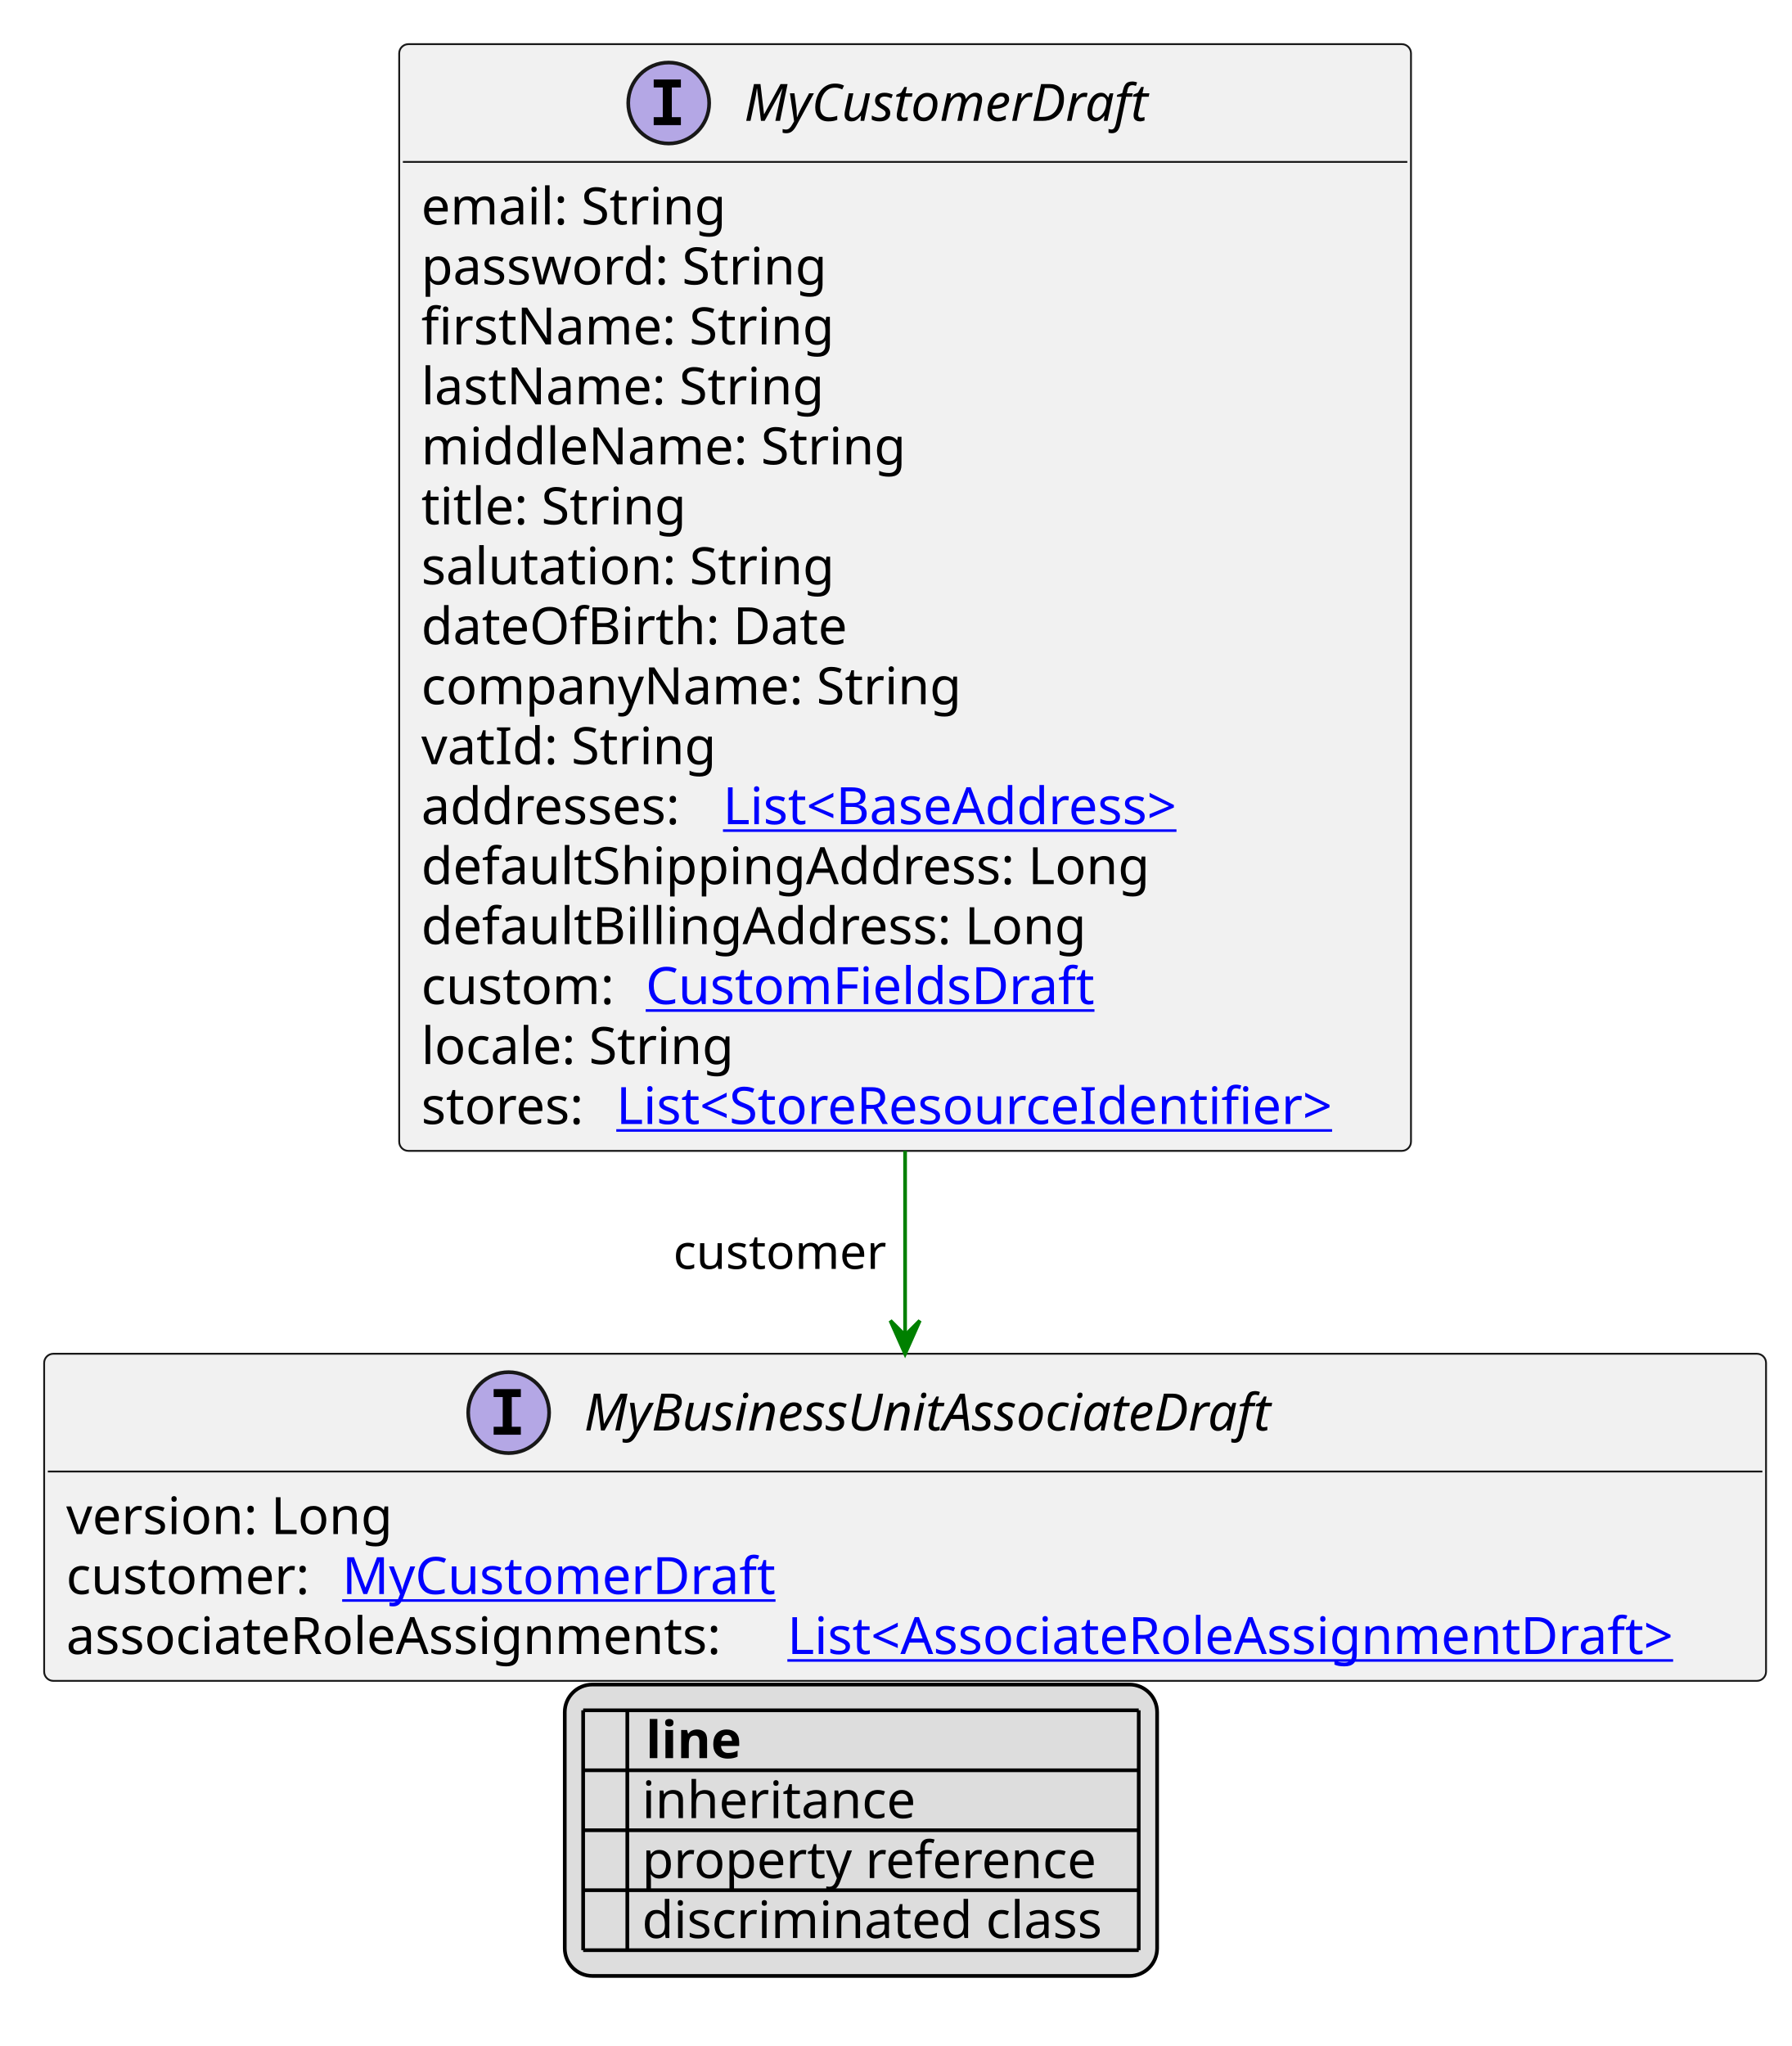
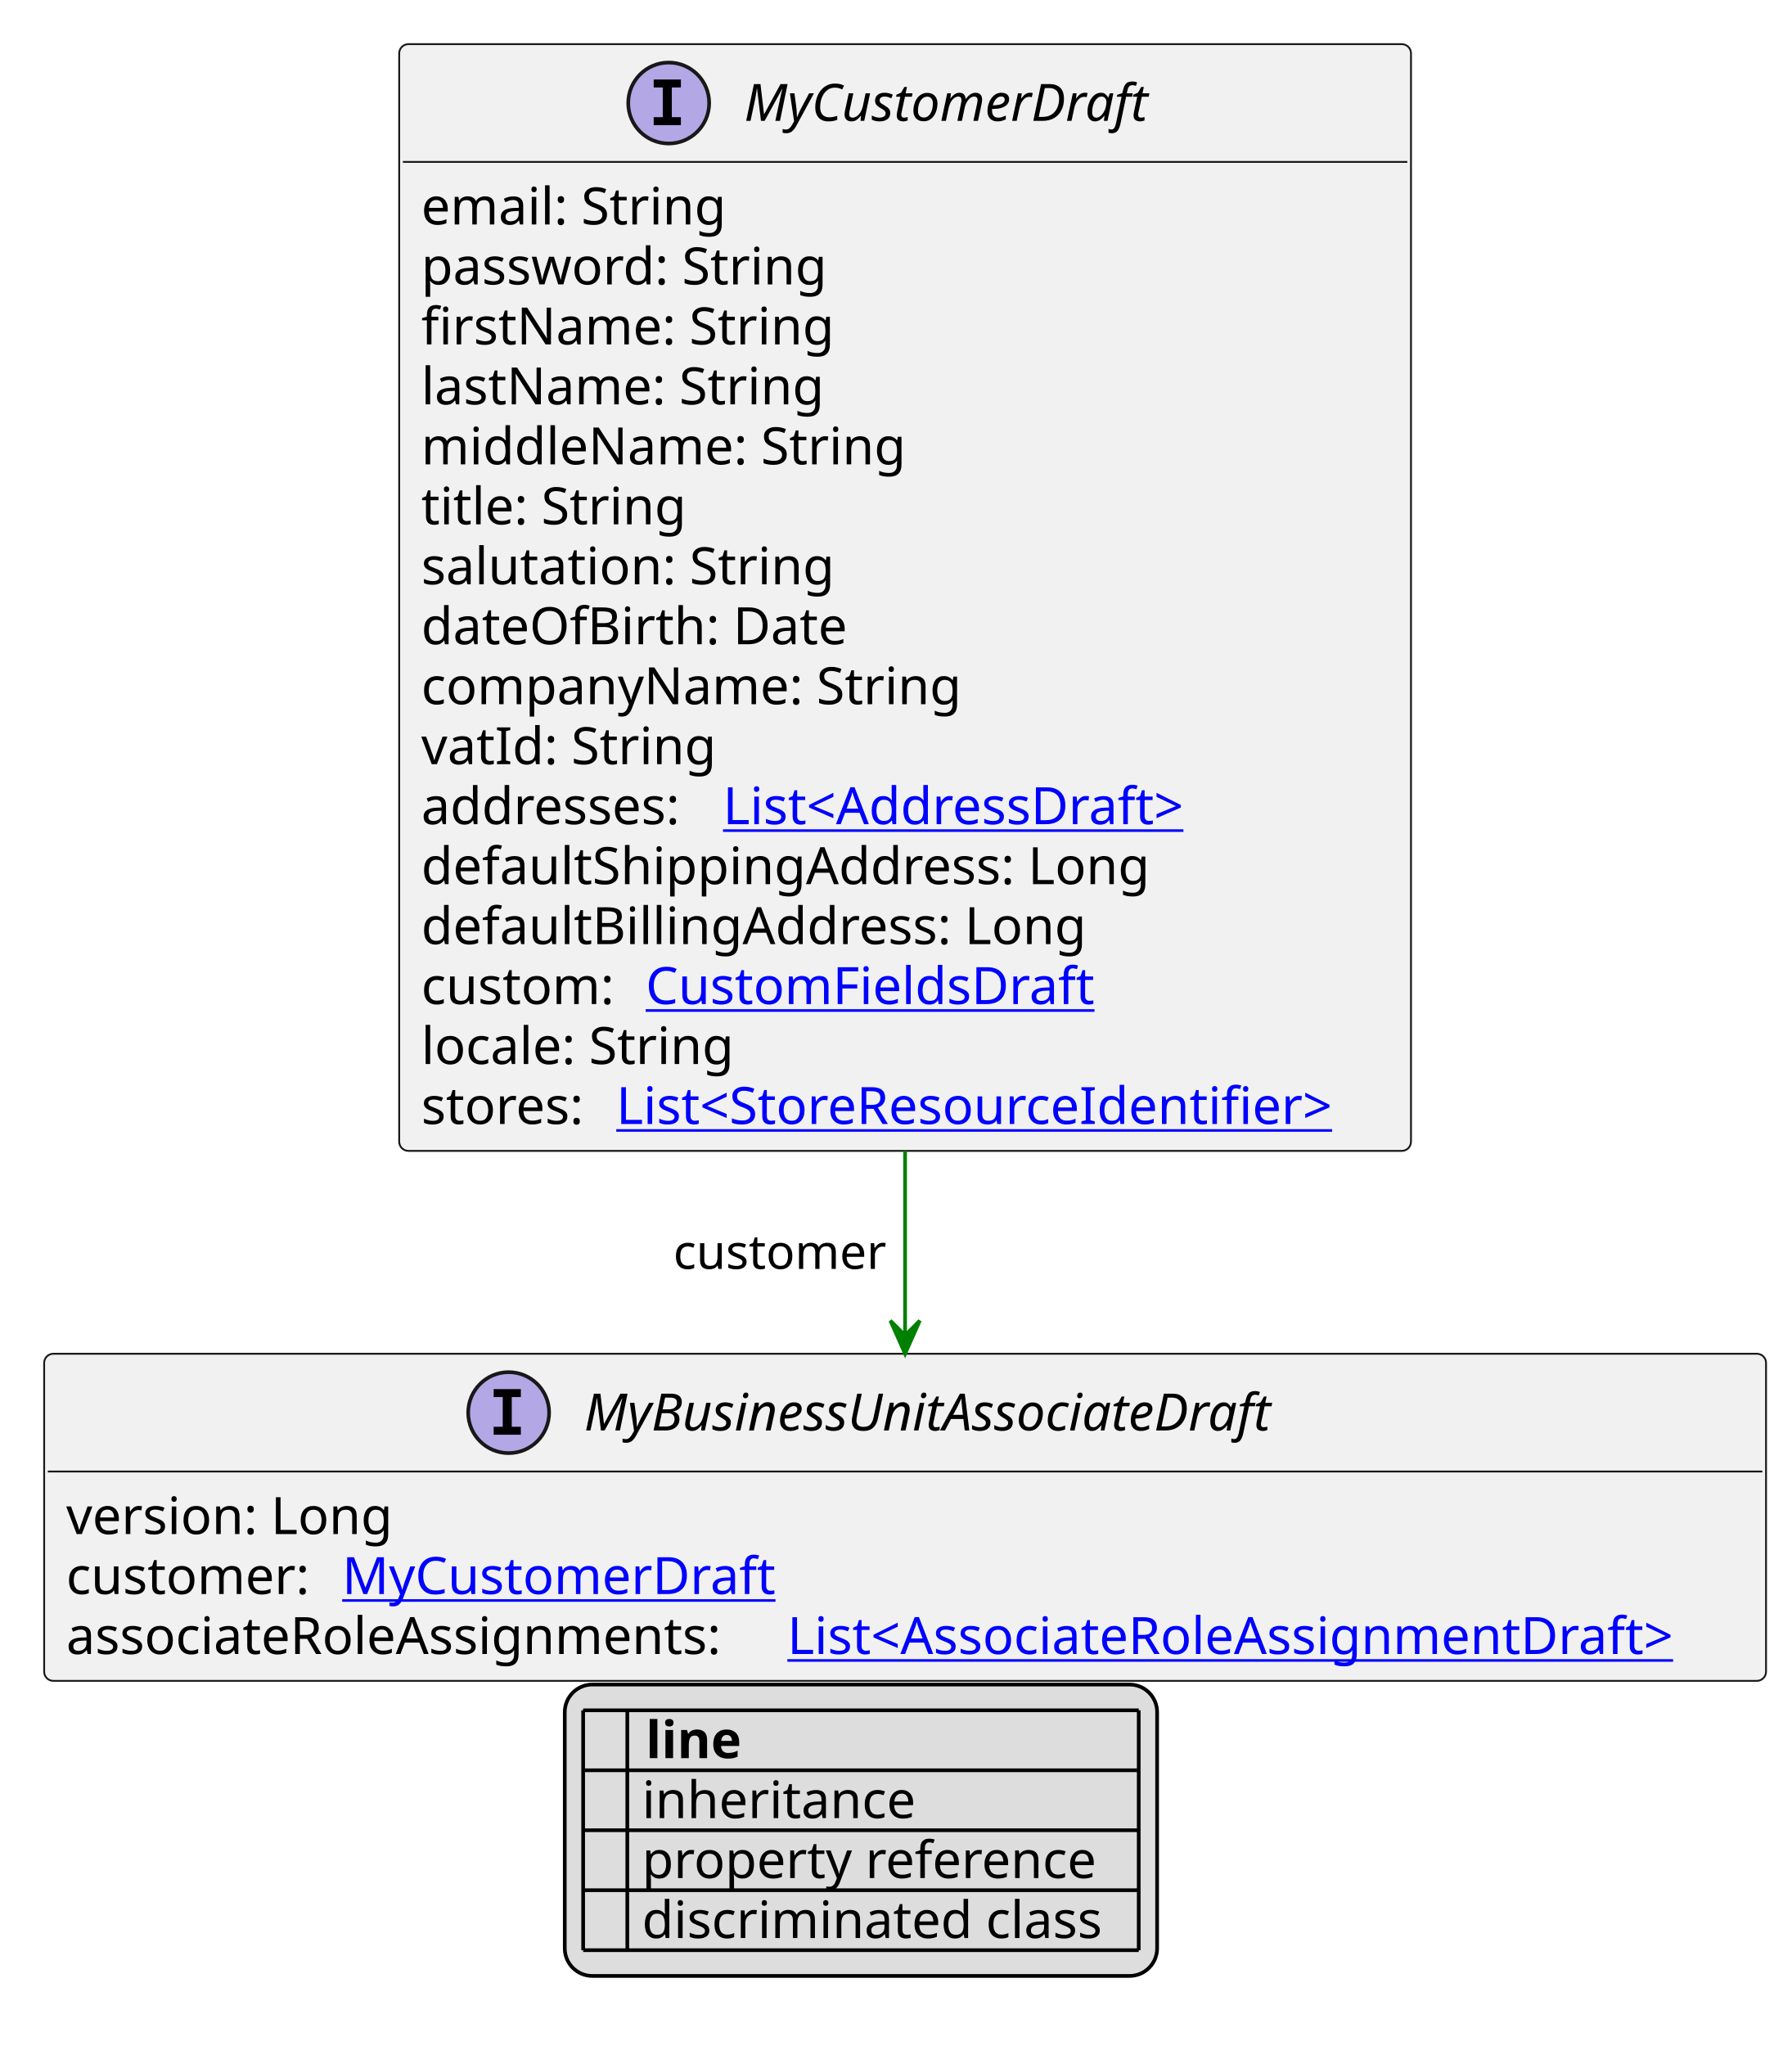
<svg xmlns="http://www.w3.org/2000/svg" xmlns:xlink="http://www.w3.org/1999/xlink" contentStyleType="text/css" height="556px" preserveAspectRatio="none" style="width:487px;height:556px;background:#FFFFFF;" version="1.1" viewBox="0 0 487 556" width="487px" zoomAndPan="magnify">
  <defs>
-     <filter height="1" id="bezwahvts4iol0" width="1" x="0" y="0">
+     <filter height="1" id="brcqa4m322dcd0" width="1" x="0" y="0">
      <feFlood flood-color="#000000" result="flood" />
      <feComposite in="SourceGraphic" in2="flood" operator="over" />
    </filter>
-     <filter height="1" id="bezwahvts4iol1" width="1" x="0" y="0">
+     <filter height="1" id="brcqa4m322dcd1" width="1" x="0" y="0">
      <feFlood flood-color="#008000" result="flood" />
      <feComposite in="SourceGraphic" in2="flood" operator="over" />
    </filter>
-     <filter height="1" id="bezwahvts4iol2" width="1" x="0" y="0">
+     <filter height="1" id="brcqa4m322dcd2" width="1" x="0" y="0">
      <feFlood flood-color="#0000FF" result="flood" />
      <feComposite in="SourceGraphic" in2="flood" operator="over" />
    </filter>
  </defs>
  <g>
    <a href="MyCustomerDraft.svg" target="_top" title="MyCustomerDraft.svg" xlink:actuate="onRequest" xlink:href="MyCustomerDraft.svg" xlink:show="new" xlink:title="MyCustomerDraft.svg" xlink:type="simple">
      <g id="elem_MyCustomerDraft">
        <rect codeLine="10" fill="#F1F1F1" height="300.75" id="MyCustomerDraft" rx="2.5" ry="2.5" style="stroke:#181818;stroke-width:0.5;" width="275" x="108.5" y="12" />
        <ellipse cx="181.75" cy="28" fill="#B4A7E5" rx="11" ry="11" style="stroke:#181818;stroke-width:1.0;" />
        <path d="M177.672,23.766 L177.672,21.609 L185.062,21.609 L185.062,23.766 L182.594,23.766 L182.594,31.844 L185.062,31.844 L185.062,34 L177.672,34 L177.672,31.844 L180.141,31.844 L180.141,23.766 L177.672,23.766 Z " fill="#000000" />
        <text fill="#000000" font-family="sans-serif" font-size="14" font-style="italic" lengthAdjust="spacing" textLength="120" x="202.25" y="32.847">MyCustomerDraft</text>
        <line style="stroke:#181818;stroke-width:0.5;" x1="109.5" x2="382.5" y1="44" y2="44" />
        <text fill="#000000" font-family="sans-serif" font-size="14" lengthAdjust="spacing" textLength="85" x="114.5" y="60.995">email: String</text>
        <text fill="#000000" font-family="sans-serif" font-size="14" lengthAdjust="spacing" textLength="116" x="114.5" y="77.292">password: String</text>
        <text fill="#000000" font-family="sans-serif" font-size="14" lengthAdjust="spacing" textLength="114" x="114.5" y="93.589">firstName: String</text>
        <text fill="#000000" font-family="sans-serif" font-size="14" lengthAdjust="spacing" textLength="113" x="114.5" y="109.886">lastName: String</text>
        <text fill="#000000" font-family="sans-serif" font-size="14" lengthAdjust="spacing" textLength="135" x="114.5" y="126.183">middleName: String</text>
        <text fill="#000000" font-family="sans-serif" font-size="14" lengthAdjust="spacing" textLength="74" x="114.5" y="142.48">title: String</text>
        <text fill="#000000" font-family="sans-serif" font-size="14" lengthAdjust="spacing" textLength="116" x="114.5" y="158.776">salutation: String</text>
        <text fill="#000000" font-family="sans-serif" font-size="14" lengthAdjust="spacing" textLength="120" x="114.5" y="175.073">dateOfBirth: Date</text>
        <text fill="#000000" font-family="sans-serif" font-size="14" lengthAdjust="spacing" textLength="152" x="114.5" y="191.37">companyName: String</text>
        <text fill="#000000" font-family="sans-serif" font-size="14" lengthAdjust="spacing" textLength="81" x="114.5" y="207.667">vatId: String</text>
        <text fill="#000000" font-family="sans-serif" font-size="14" lengthAdjust="spacing" textLength="78" x="114.5" y="223.964">addresses:</text>
-         <a href="BaseAddress.svg" target="_top" title="BaseAddress.svg" xlink:actuate="onRequest" xlink:href="BaseAddress.svg" xlink:show="new" xlink:title="BaseAddress.svg" xlink:type="simple">
-           <text fill="#0000FF" font-family="sans-serif" font-size="14" lengthAdjust="spacing" text-decoration="underline" textLength="139" x="196.5" y="223.964">List&lt;BaseAddress&gt;</text>
+         <a href="AddressDraft.svg" target="_top" title="AddressDraft.svg" xlink:actuate="onRequest" xlink:href="AddressDraft.svg" xlink:show="new" xlink:title="AddressDraft.svg" xlink:type="simple">
+           <text fill="#0000FF" font-family="sans-serif" font-size="14" lengthAdjust="spacing" text-decoration="underline" textLength="137" x="196.5" y="223.964">List&lt;AddressDraft&gt;</text>
        </a>
        <text fill="#000000" font-family="sans-serif" font-size="14" lengthAdjust="spacing" textLength="207" x="114.5" y="240.261">defaultShippingAddress: Long</text>
        <text fill="#000000" font-family="sans-serif" font-size="14" lengthAdjust="spacing" textLength="187" x="114.5" y="256.558">defaultBillingAddress: Long</text>
        <text fill="#000000" font-family="sans-serif" font-size="14" lengthAdjust="spacing" textLength="57" x="114.5" y="272.854">custom:</text>
        <a href="CustomFieldsDraft.svg" target="_top" title="CustomFieldsDraft.svg" xlink:actuate="onRequest" xlink:href="CustomFieldsDraft.svg" xlink:show="new" xlink:title="CustomFieldsDraft.svg" xlink:type="simple">
          <text fill="#0000FF" font-family="sans-serif" font-size="14" lengthAdjust="spacing" text-decoration="underline" textLength="127" x="175.5" y="272.854">CustomFieldsDraft</text>
        </a>
        <text fill="#000000" font-family="sans-serif" font-size="14" lengthAdjust="spacing" textLength="89" x="114.5" y="289.151">locale: String</text>
        <text fill="#000000" font-family="sans-serif" font-size="14" lengthAdjust="spacing" textLength="49" x="114.5" y="305.448">stores:</text>
        <a href="StoreResourceIdentifier.svg" target="_top" title="StoreResourceIdentifier.svg" xlink:actuate="onRequest" xlink:href="StoreResourceIdentifier.svg" xlink:show="new" xlink:title="StoreResourceIdentifier.svg" xlink:type="simple">
          <text fill="#0000FF" font-family="sans-serif" font-size="14" lengthAdjust="spacing" text-decoration="underline" textLength="210" x="167.5" y="305.448">List&lt;StoreResourceIdentifier&gt;</text>
        </a>
      </g>
    </a>
    <a href="MyBusinessUnitAssociateDraft.svg" target="_top" title="MyBusinessUnitAssociateDraft.svg" xlink:actuate="onRequest" xlink:href="MyBusinessUnitAssociateDraft.svg" xlink:show="new" xlink:title="MyBusinessUnitAssociateDraft.svg" xlink:type="simple">
      <g id="elem_MyBusinessUnitAssociateDraft">
        <rect codeLine="31" fill="#F1F1F1" height="88.891" id="MyBusinessUnitAssociateDraft" rx="2.5" ry="2.5" style="stroke:#181818;stroke-width:0.5;" width="468" x="12" y="367.883" />
        <ellipse cx="138.25" cy="383.883" fill="#B4A7E5" rx="11" ry="11" style="stroke:#181818;stroke-width:1.0;" />
        <path d="M134.172,379.648 L134.172,377.492 L141.562,377.492 L141.562,379.648 L139.094,379.648 L139.094,387.727 L141.562,387.727 L141.562,389.883 L134.172,389.883 L134.172,387.727 L136.641,387.727 L136.641,379.648 L134.172,379.648 Z " fill="#000000" />
        <text fill="#000000" font-family="sans-serif" font-size="14" font-style="italic" lengthAdjust="spacing" textLength="207" x="158.75" y="388.729">MyBusinessUnitAssociateDraft</text>
        <line style="stroke:#181818;stroke-width:0.5;" x1="13" x2="479" y1="399.883" y2="399.883" />
        <text fill="#000000" font-family="sans-serif" font-size="14" lengthAdjust="spacing" textLength="93" x="18" y="416.878">version: Long</text>
        <text fill="#000000" font-family="sans-serif" font-size="14" lengthAdjust="spacing" textLength="71" x="18" y="433.175">customer:</text>
        <a href="MyCustomerDraft.svg" target="_top" title="MyCustomerDraft.svg" xlink:actuate="onRequest" xlink:href="MyCustomerDraft.svg" xlink:show="new" xlink:title="MyCustomerDraft.svg" xlink:type="simple">
          <text fill="#0000FF" font-family="sans-serif" font-size="14" lengthAdjust="spacing" text-decoration="underline" textLength="120" x="93" y="433.175">MyCustomerDraft</text>
        </a>
        <text fill="#000000" font-family="sans-serif" font-size="14" lengthAdjust="spacing" textLength="192" x="18" y="449.472">associateRoleAssignments:</text>
        <a href="AssociateRoleAssignmentDraft.svg" target="_top" title="AssociateRoleAssignmentDraft.svg" xlink:actuate="onRequest" xlink:href="AssociateRoleAssignmentDraft.svg" xlink:show="new" xlink:title="AssociateRoleAssignmentDraft.svg" xlink:type="simple">
          <text fill="#0000FF" font-family="sans-serif" font-size="14" lengthAdjust="spacing" text-decoration="underline" textLength="260" x="214" y="449.472">List&lt;AssociateRoleAssignmentDraft&gt;</text>
        </a>
      </g>
    </a>
    <line style="stroke:#008000;stroke-width:1.0;" x1="246" x2="246" y1="312.75" y2="367.883" />
    <polygon fill="#008000" points="246,367.883,250,358.883,246,362.883,242,358.883,246,367.883" style="stroke:#008000;stroke-width:1.0;" />
    <text fill="#000000" font-family="sans-serif" font-size="13" lengthAdjust="spacing" textLength="61" x="183" y="344.817">customer</text>
    <rect fill="#DDDDDD" height="79.188" id="_legend" rx="7.5" ry="7.5" style="stroke:#000000;stroke-width:1.0;" width="161" x="153.5" y="457.773" />
    <text fill="#000000" font-family="sans-serif" font-size="14" font-weight="bold" lengthAdjust="spacing" textLength="5" x="158.5" y="477.769"> </text>
    <text fill="#000000" font-family="sans-serif" font-size="14" font-weight="bold" lengthAdjust="spacing" textLength="28" x="175.5" y="477.769">line</text>
-     <text fill="#000000" filter="url(#bezwahvts4iol0)" font-family="sans-serif" font-size="14" lengthAdjust="spacing" textLength="12" x="158.5" y="494.065">   </text>
+     <text fill="#000000" filter="url(#brcqa4m322dcd0)" font-family="sans-serif" font-size="14" lengthAdjust="spacing" textLength="12" x="158.5" y="494.065">   </text>
    <text fill="#000000" font-family="sans-serif" font-size="14" lengthAdjust="spacing" textLength="77" x="174.5" y="494.065">inheritance</text>
-     <text fill="#000000" filter="url(#bezwahvts4iol1)" font-family="sans-serif" font-size="14" lengthAdjust="spacing" textLength="12" x="158.5" y="510.362">   </text>
+     <text fill="#000000" filter="url(#brcqa4m322dcd1)" font-family="sans-serif" font-size="14" lengthAdjust="spacing" textLength="12" x="158.5" y="510.362">   </text>
    <text fill="#000000" font-family="sans-serif" font-size="14" lengthAdjust="spacing" textLength="129" x="174.5" y="510.362">property reference</text>
-     <text fill="#000000" filter="url(#bezwahvts4iol2)" font-family="sans-serif" font-size="14" lengthAdjust="spacing" textLength="12" x="158.5" y="526.659">   </text>
+     <text fill="#000000" filter="url(#brcqa4m322dcd2)" font-family="sans-serif" font-size="14" lengthAdjust="spacing" textLength="12" x="158.5" y="526.659">   </text>
    <text fill="#000000" font-family="sans-serif" font-size="14" lengthAdjust="spacing" textLength="131" x="174.5" y="526.659">discriminated class</text>
    <line style="stroke:#000000;stroke-width:1.0;" x1="158.5" x2="309.5" y1="464.773" y2="464.773" />
    <line style="stroke:#000000;stroke-width:1.0;" x1="158.5" x2="309.5" y1="481.07" y2="481.07" />
    <line style="stroke:#000000;stroke-width:1.0;" x1="158.5" x2="309.5" y1="497.367" y2="497.367" />
    <line style="stroke:#000000;stroke-width:1.0;" x1="158.5" x2="309.5" y1="513.664" y2="513.664" />
    <line style="stroke:#000000;stroke-width:1.0;" x1="158.5" x2="309.5" y1="529.961" y2="529.961" />
    <line style="stroke:#000000;stroke-width:1.0;" x1="158.5" x2="158.5" y1="464.773" y2="529.961" />
    <line style="stroke:#000000;stroke-width:1.0;" x1="170.5" x2="170.5" y1="464.773" y2="529.961" />
    <line style="stroke:#000000;stroke-width:1.0;" x1="309.5" x2="309.5" y1="464.773" y2="529.961" />
  </g>
</svg>
